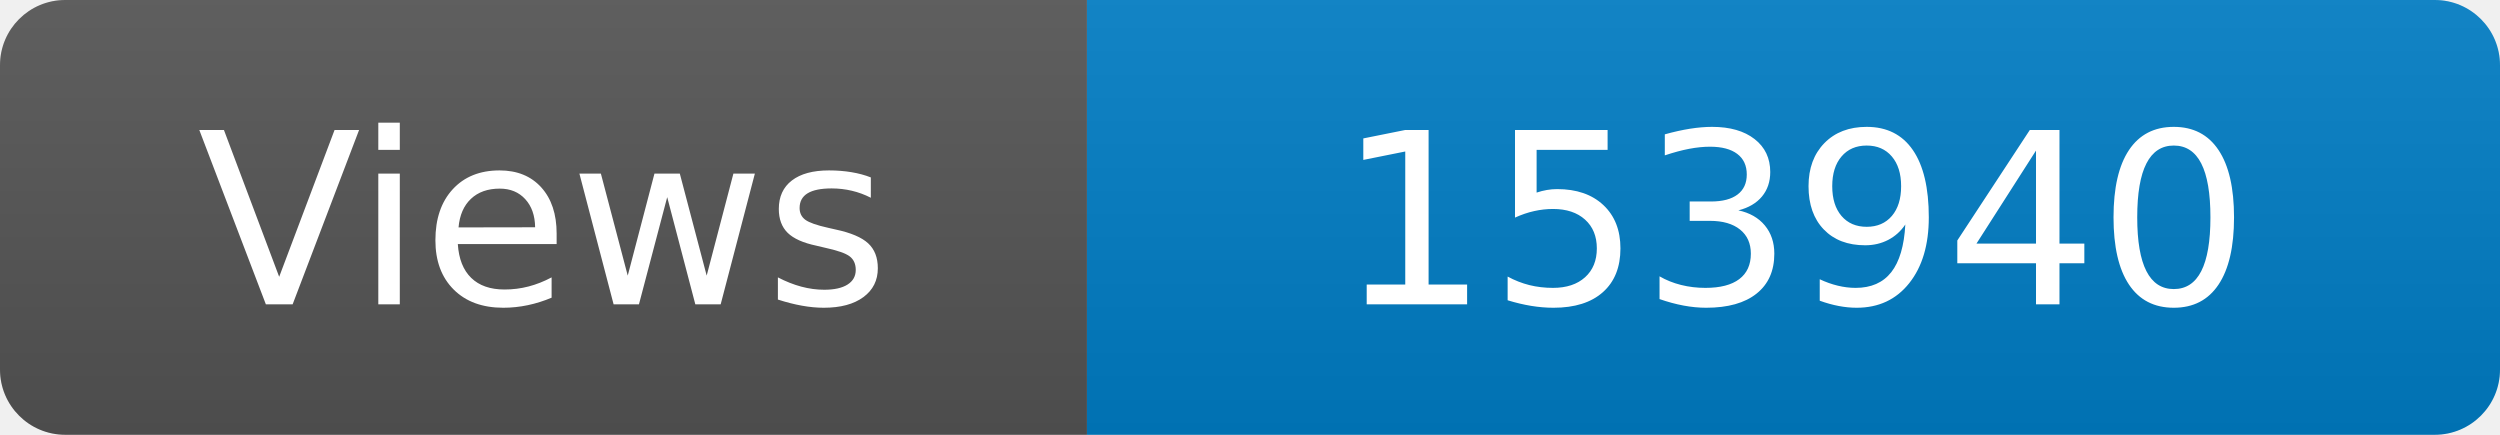
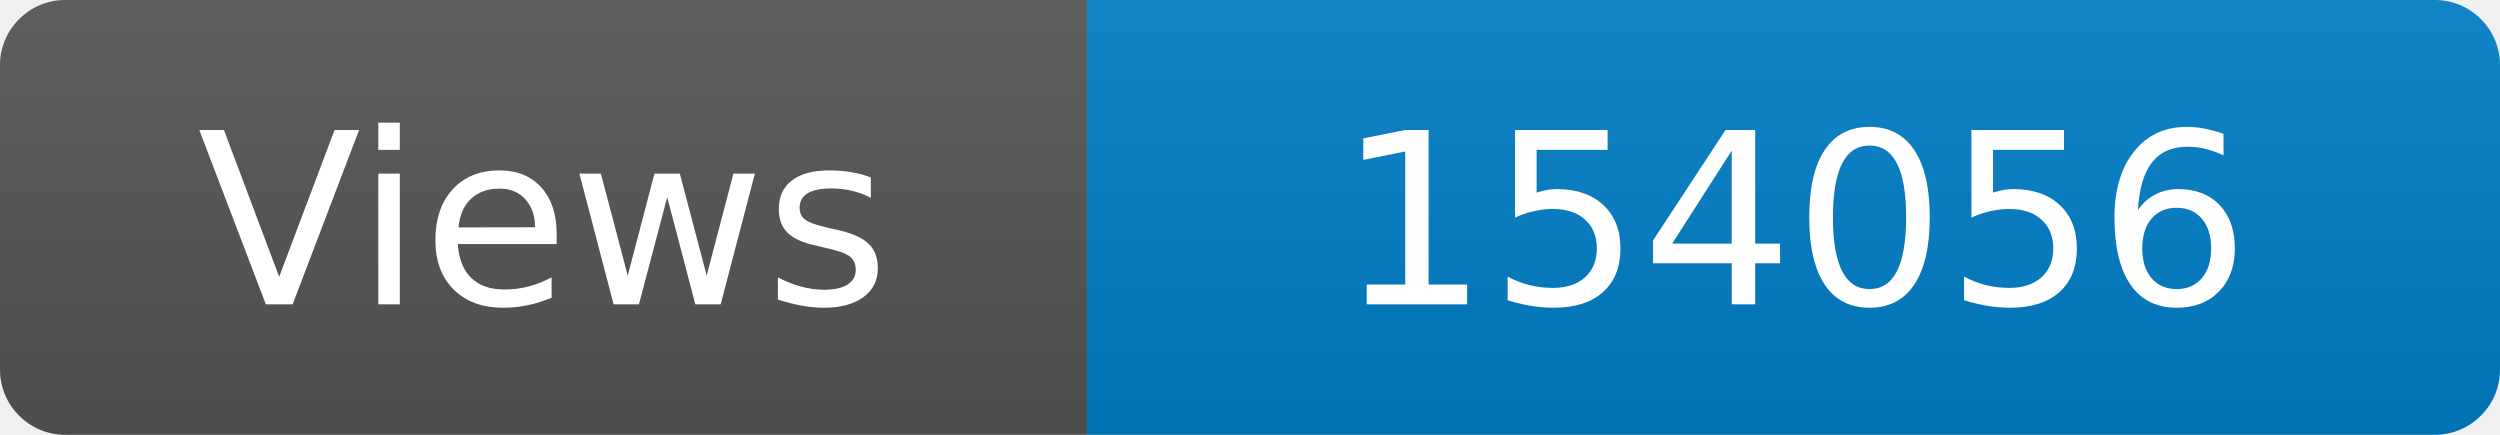
<svg xmlns="http://www.w3.org/2000/svg" width="115" height="20" role="img" aria-label="Maintained?: yes">
  <linearGradient id="s" x2="0" y2="100%">
    <stop offset="0" stop-color="#bbb" stop-opacity=".1" />
    <stop offset="1" stop-opacity=".1" />
  </linearGradient>
  <clipPath id="r">
    <rect width="115" height="20" rx="3" fill="#fff" />
  </clipPath>
  <g clip-path="url(#r)">
    <rect width="50" height="20" fill="#555" />
    <rect x="50" width="160" height="20" fill="#007ec6" />
    <rect width="115" height="20" fill="url(#s)" />
  </g>
  <g fill="#fff" text-anchor="middle" font-family="Verdana,Geneva,DejaVu Sans,sans-serif" font-size="110">
    <text x="250" y="140" transform="scale(.1)" fill="#fff">Views</text>
-     <text x="825" y="140" transform="scale(.1)" fill="#fff">153940</text>
+     <text x="825" y="140" transform="scale(.1)" fill="#fff">154056</text>
  </g>
</svg>
